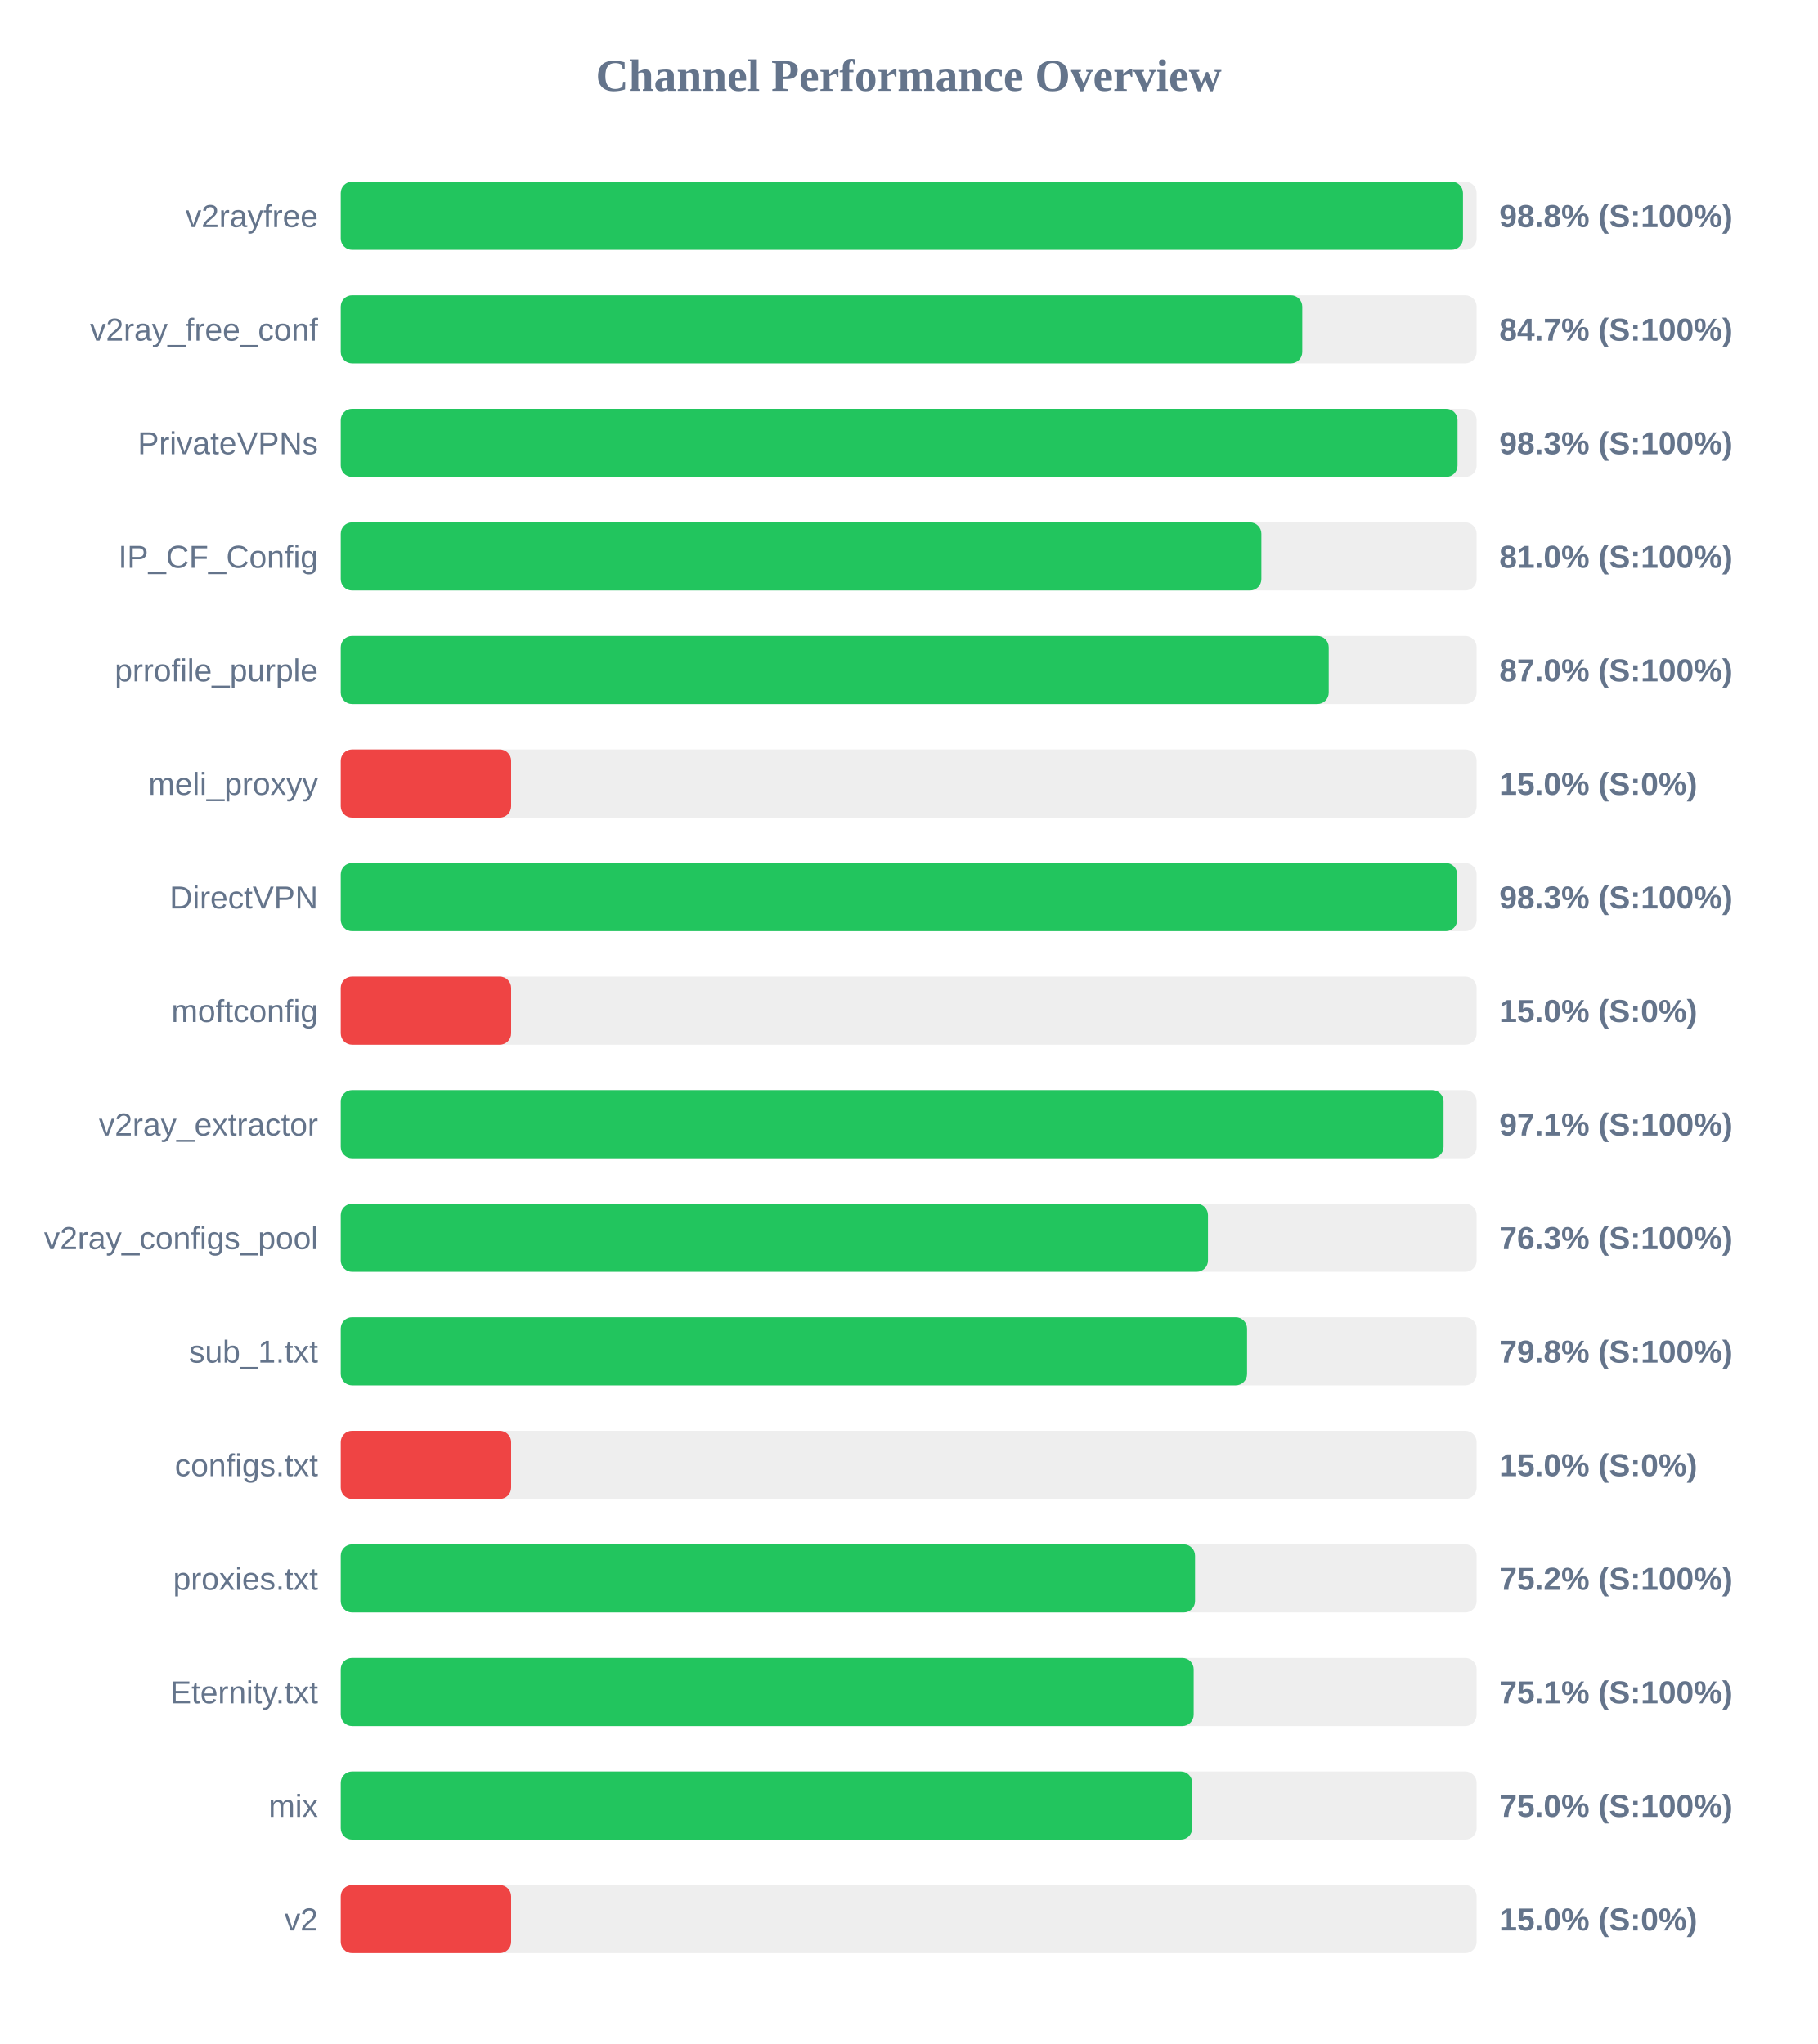
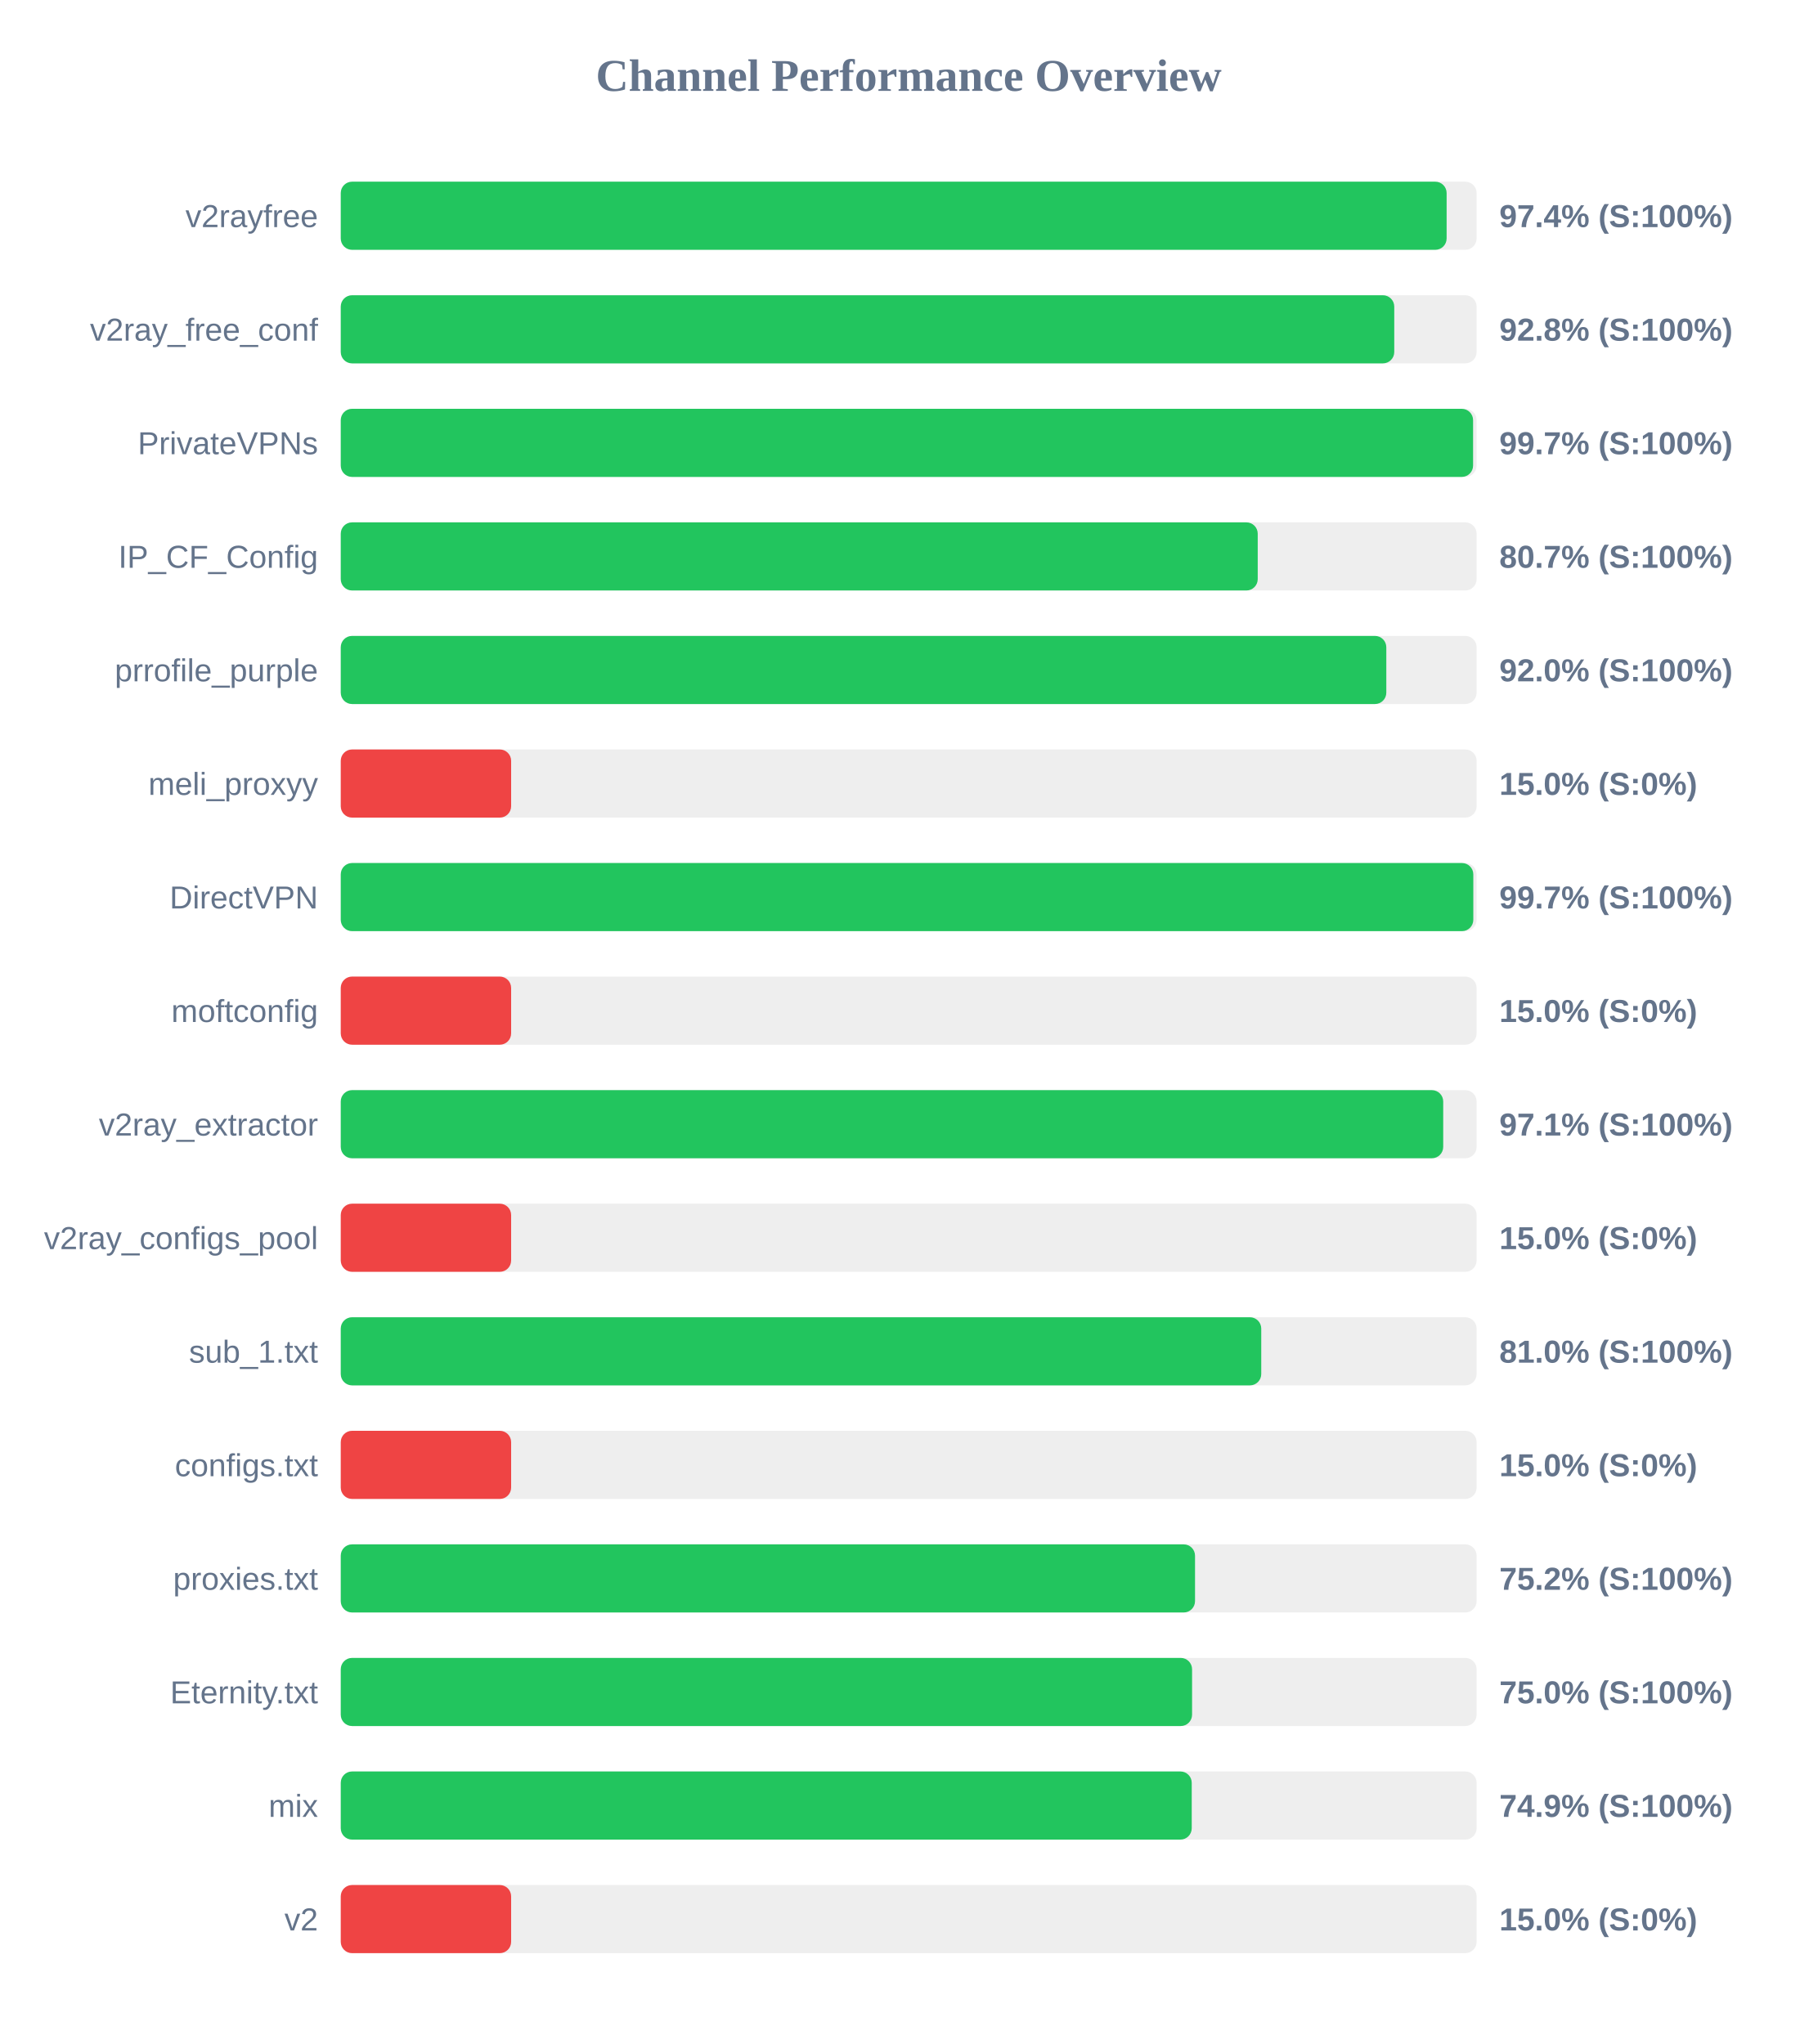
<svg xmlns="http://www.w3.org/2000/svg" width="800" height="900" version="1.1">
  <style>
        .row { font: 14px Arial; fill: #64748b; }
        .score { font: bold 14px Arial; fill: #64748b; }
    </style>
  <text x="400" y="40" text-anchor="middle" font-size="20px" font-weight="bold" fill="#64748b">Channel Performance Overview</text>
  <rect x="150" y="80" width="500" height="30" fill="#eee" rx="5" />
-   <rect x="150" y="80" width="494.0" height="30" fill="#22c55e" rx="5" />
+   <rect x="150" y="80" width="486.8" height="30" fill="#22c55e" rx="5" />
  <text x="140" y="100" text-anchor="end" class="row">v2rayfree</text>
-   <text x="660" y="100" text-anchor="start" class="score">98.8% (S:100%)</text>
+   <text x="660" y="100" text-anchor="start" class="score">97.4% (S:100%)</text>
  <rect x="150" y="130" width="500" height="30" fill="#eee" rx="5" />
-   <rect x="150" y="130" width="423.25" height="30" fill="#22c55e" rx="5" />
+   <rect x="150" y="130" width="463.75" height="30" fill="#22c55e" rx="5" />
  <text x="140" y="150" text-anchor="end" class="row">v2ray_free_conf</text>
-   <text x="660" y="150" text-anchor="start" class="score">84.7% (S:100%)</text>
+   <text x="660" y="150" text-anchor="start" class="score">92.8% (S:100%)</text>
  <rect x="150" y="180" width="500" height="30" fill="#eee" rx="5" />
-   <rect x="150" y="180" width="491.6" height="30" fill="#22c55e" rx="5" />
+   <rect x="150" y="180" width="498.45" height="30" fill="#22c55e" rx="5" />
  <text x="140" y="200" text-anchor="end" class="row">PrivateVPNs</text>
-   <text x="660" y="200" text-anchor="start" class="score">98.3% (S:100%)</text>
+   <text x="660" y="200" text-anchor="start" class="score">99.7% (S:100%)</text>
  <rect x="150" y="230" width="500" height="30" fill="#eee" rx="5" />
-   <rect x="150" y="230" width="405.25" height="30" fill="#22c55e" rx="5" />
+   <rect x="150" y="230" width="403.65" height="30" fill="#22c55e" rx="5" />
  <text x="140" y="250" text-anchor="end" class="row">IP_CF_Config</text>
-   <text x="660" y="250" text-anchor="start" class="score">81.0% (S:100%)</text>
+   <text x="660" y="250" text-anchor="start" class="score">80.7% (S:100%)</text>
  <rect x="150" y="280" width="500" height="30" fill="#eee" rx="5" />
-   <rect x="150" y="280" width="434.9" height="30" fill="#22c55e" rx="5" />
+   <rect x="150" y="280" width="460.25" height="30" fill="#22c55e" rx="5" />
  <text x="140" y="300" text-anchor="end" class="row">prrofile_purple</text>
-   <text x="660" y="300" text-anchor="start" class="score">87.0% (S:100%)</text>
+   <text x="660" y="300" text-anchor="start" class="score">92.0% (S:100%)</text>
  <rect x="150" y="330" width="500" height="30" fill="#eee" rx="5" />
  <rect x="150" y="330" width="75.0" height="30" fill="#ef4444" rx="5" />
  <text x="140" y="350" text-anchor="end" class="row">meli_proxyy</text>
  <text x="660" y="350" text-anchor="start" class="score">15.0% (S:0%)</text>
  <rect x="150" y="380" width="500" height="30" fill="#eee" rx="5" />
-   <rect x="150" y="380" width="491.45" height="30" fill="#22c55e" rx="5" />
+   <rect x="150" y="380" width="498.55" height="30" fill="#22c55e" rx="5" />
  <text x="140" y="400" text-anchor="end" class="row">DirectVPN</text>
-   <text x="660" y="400" text-anchor="start" class="score">98.3% (S:100%)</text>
+   <text x="660" y="400" text-anchor="start" class="score">99.7% (S:100%)</text>
  <rect x="150" y="430" width="500" height="30" fill="#eee" rx="5" />
  <rect x="150" y="430" width="75.0" height="30" fill="#ef4444" rx="5" />
  <text x="140" y="450" text-anchor="end" class="row">moftconfig</text>
  <text x="660" y="450" text-anchor="start" class="score">15.0% (S:0%)</text>
  <rect x="150" y="480" width="500" height="30" fill="#eee" rx="5" />
-   <rect x="150" y="480" width="485.45" height="30" fill="#22c55e" rx="5" />
+   <rect x="150" y="480" width="485.3" height="30" fill="#22c55e" rx="5" />
  <text x="140" y="500" text-anchor="end" class="row">v2ray_extractor</text>
  <text x="660" y="500" text-anchor="start" class="score">97.1% (S:100%)</text>
  <rect x="150" y="530" width="500" height="30" fill="#eee" rx="5" />
-   <rect x="150" y="530" width="381.75" height="30" fill="#22c55e" rx="5" />
+   <rect x="150" y="530" width="75.0" height="30" fill="#ef4444" rx="5" />
  <text x="140" y="550" text-anchor="end" class="row">v2ray_configs_pool</text>
-   <text x="660" y="550" text-anchor="start" class="score">76.3% (S:100%)</text>
+   <text x="660" y="550" text-anchor="start" class="score">15.0% (S:0%)</text>
  <rect x="150" y="580" width="500" height="30" fill="#eee" rx="5" />
-   <rect x="150" y="580" width="398.95" height="30" fill="#22c55e" rx="5" />
+   <rect x="150" y="580" width="405.2" height="30" fill="#22c55e" rx="5" />
  <text x="140" y="600" text-anchor="end" class="row">sub_1.txt</text>
-   <text x="660" y="600" text-anchor="start" class="score">79.8% (S:100%)</text>
+   <text x="660" y="600" text-anchor="start" class="score">81.0% (S:100%)</text>
  <rect x="150" y="630" width="500" height="30" fill="#eee" rx="5" />
  <rect x="150" y="630" width="75.0" height="30" fill="#ef4444" rx="5" />
  <text x="140" y="650" text-anchor="end" class="row">configs.txt</text>
  <text x="660" y="650" text-anchor="start" class="score">15.0% (S:0%)</text>
  <rect x="150" y="680" width="500" height="30" fill="#eee" rx="5" />
  <rect x="150" y="680" width="376.05" height="30" fill="#22c55e" rx="5" />
  <text x="140" y="700" text-anchor="end" class="row">proxies.txt</text>
  <text x="660" y="700" text-anchor="start" class="score">75.2% (S:100%)</text>
  <rect x="150" y="730" width="500" height="30" fill="#eee" rx="5" />
-   <rect x="150" y="730" width="375.45" height="30" fill="#22c55e" rx="5" />
+   <rect x="150" y="730" width="374.75" height="30" fill="#22c55e" rx="5" />
  <text x="140" y="750" text-anchor="end" class="row">Eternity.txt</text>
-   <text x="660" y="750" text-anchor="start" class="score">75.1% (S:100%)</text>
+   <text x="660" y="750" text-anchor="start" class="score">75.0% (S:100%)</text>
  <rect x="150" y="780" width="500" height="30" fill="#eee" rx="5" />
-   <rect x="150" y="780" width="374.8" height="30" fill="#22c55e" rx="5" />
+   <rect x="150" y="780" width="374.6" height="30" fill="#22c55e" rx="5" />
  <text x="140" y="800" text-anchor="end" class="row">mix</text>
-   <text x="660" y="800" text-anchor="start" class="score">75.0% (S:100%)</text>
+   <text x="660" y="800" text-anchor="start" class="score">74.9% (S:100%)</text>
  <rect x="150" y="830" width="500" height="30" fill="#eee" rx="5" />
  <rect x="150" y="830" width="75.0" height="30" fill="#ef4444" rx="5" />
  <text x="140" y="850" text-anchor="end" class="row">v2</text>
  <text x="660" y="850" text-anchor="start" class="score">15.0% (S:0%)</text>
</svg>
